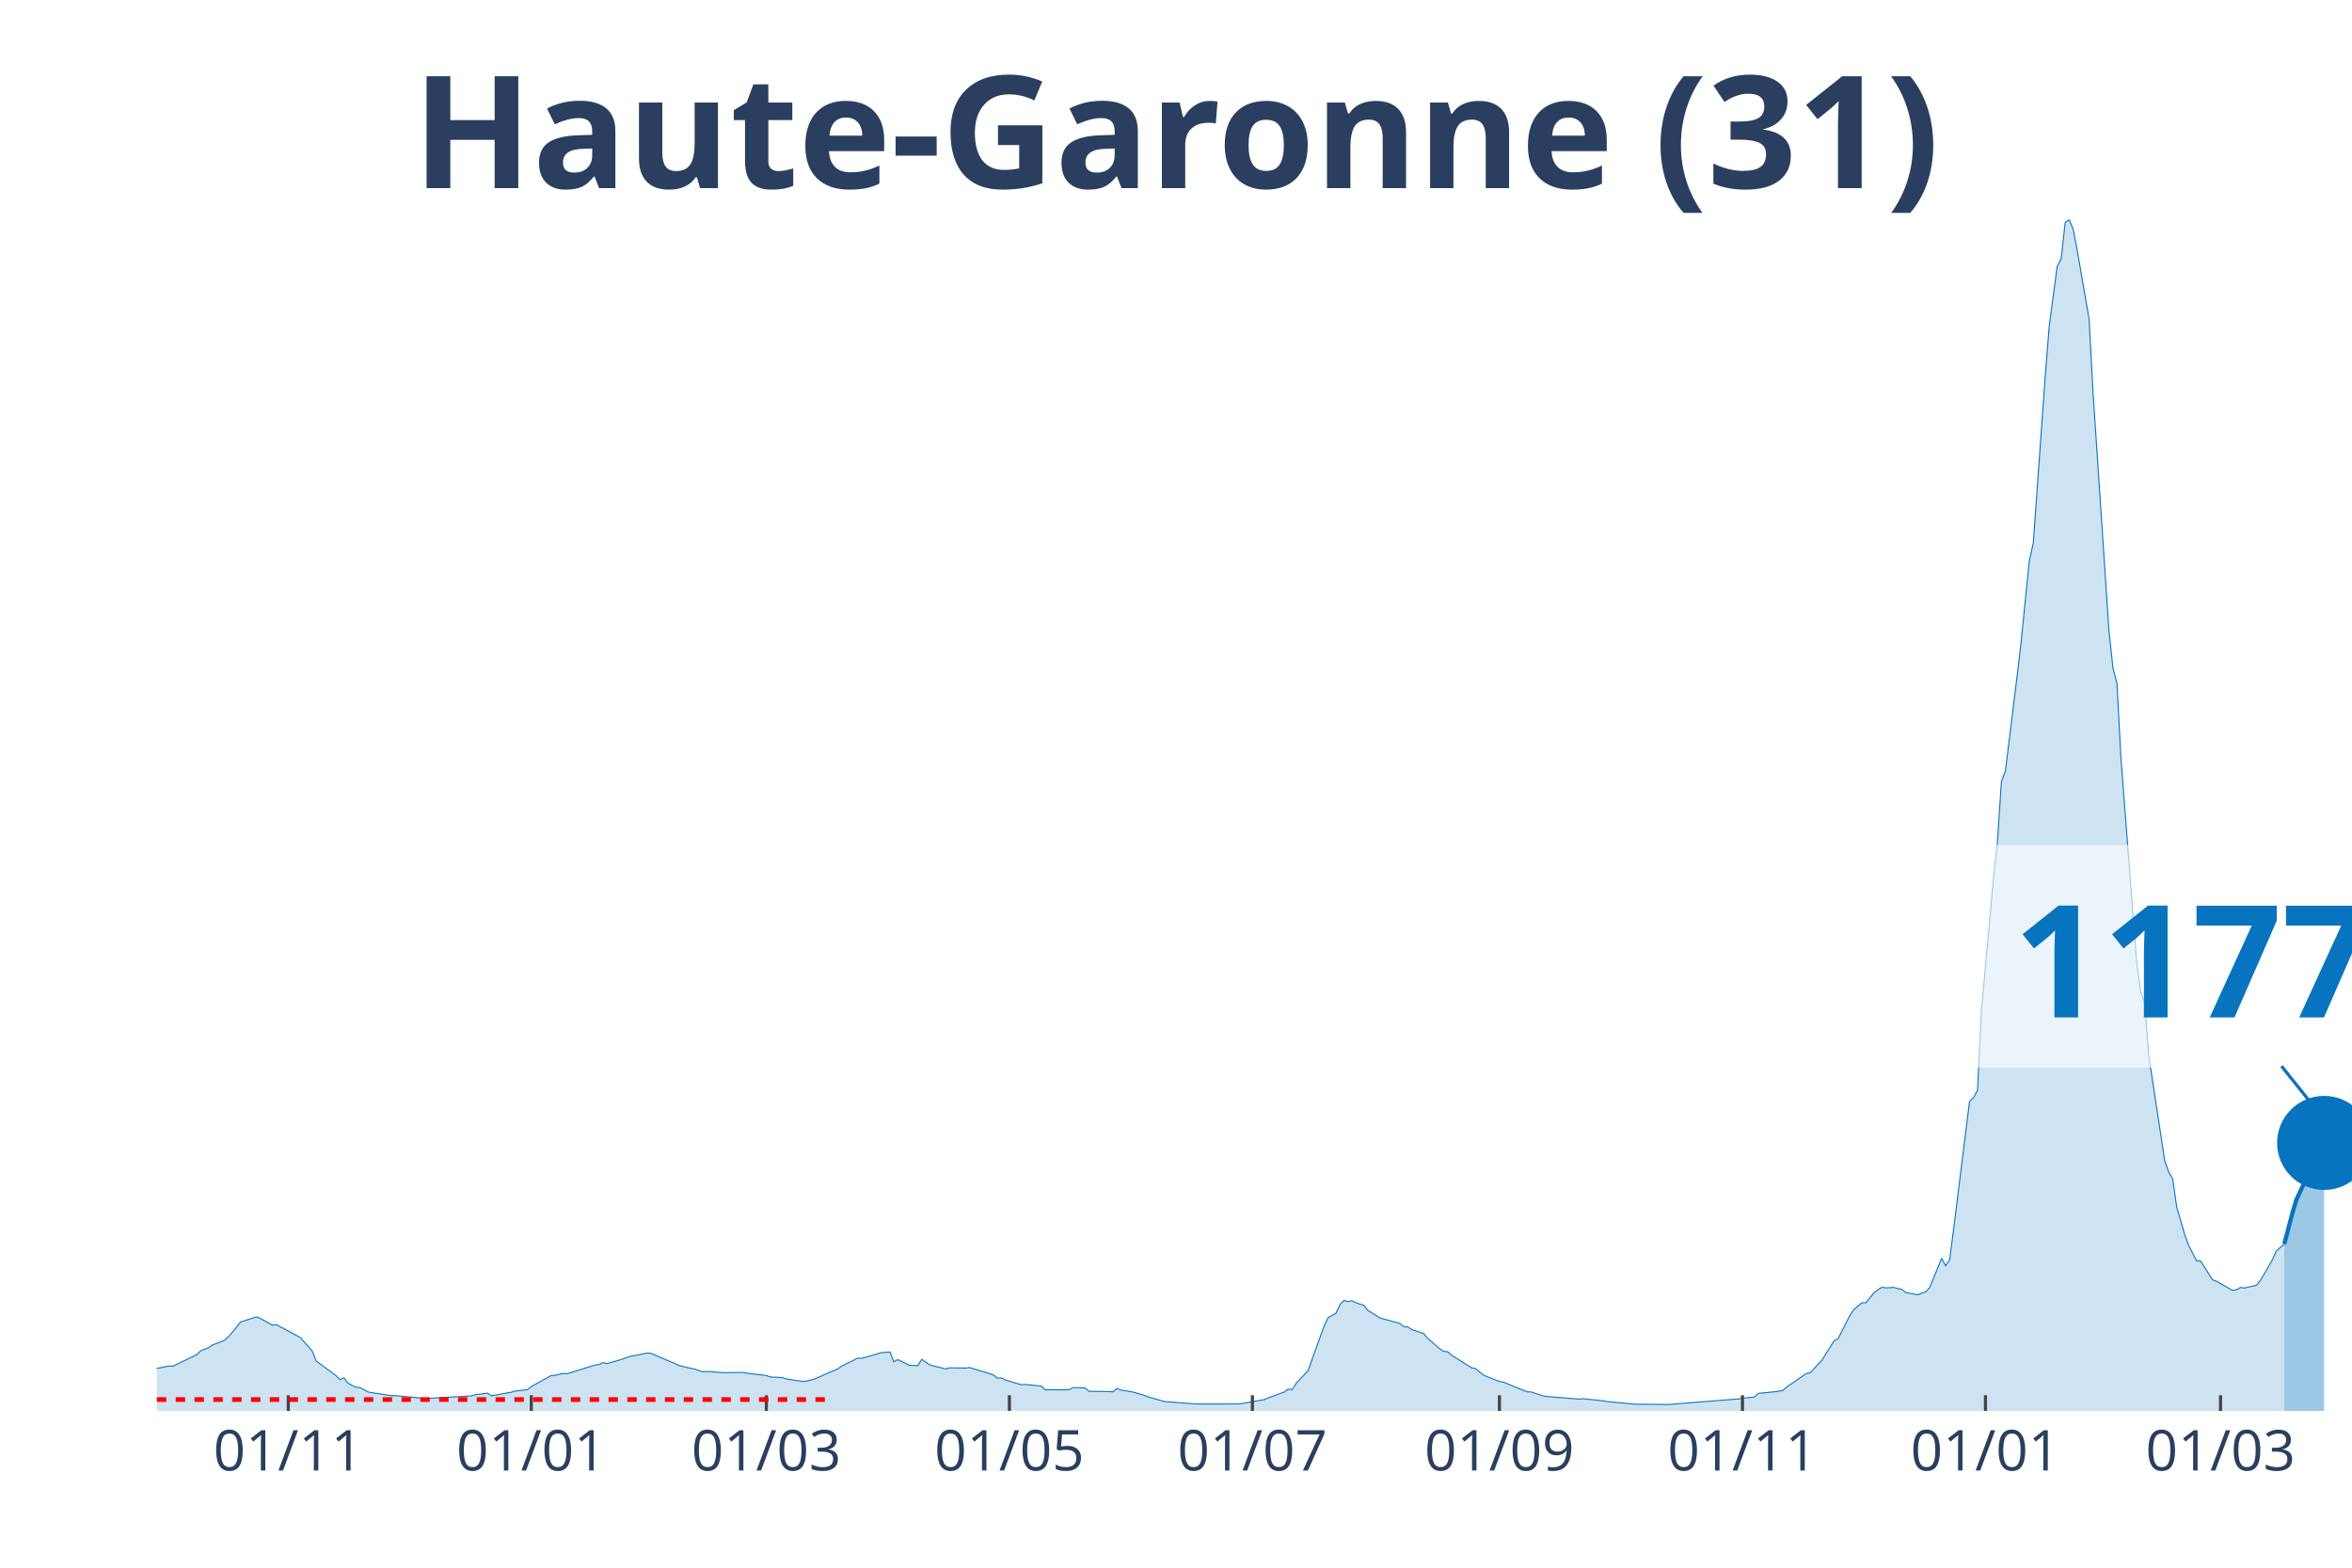
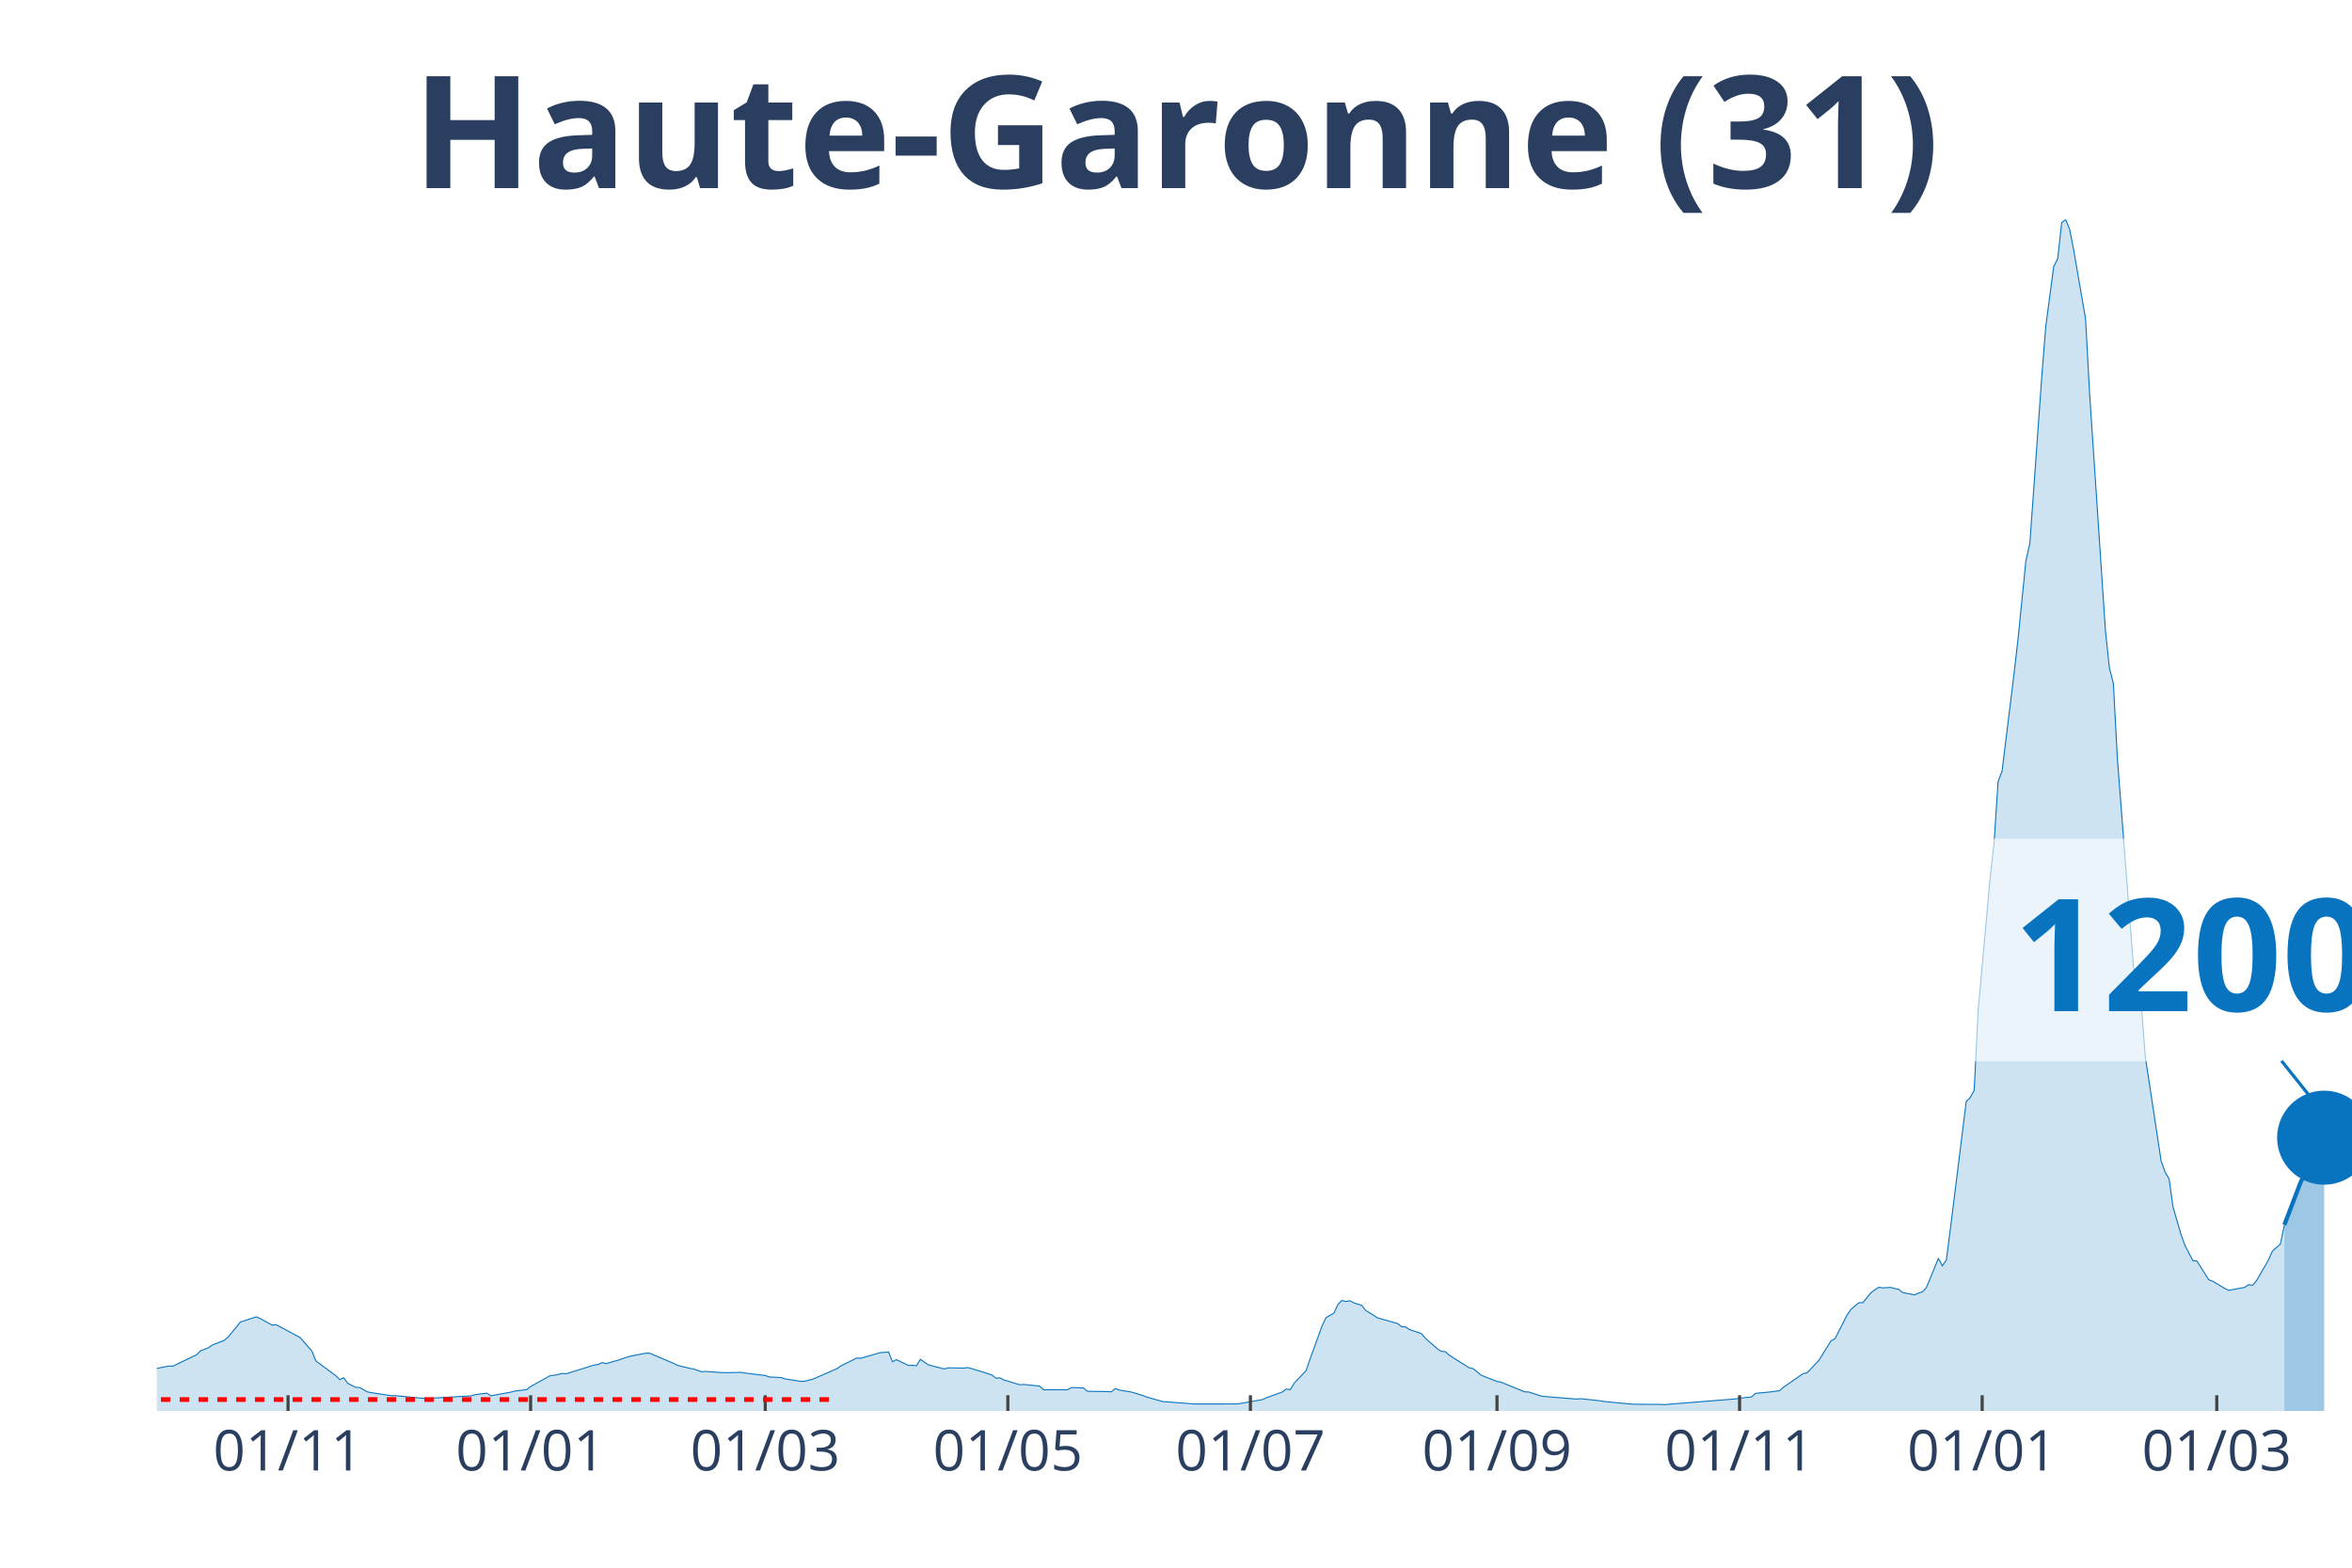
<svg xmlns="http://www.w3.org/2000/svg" class="main-svg" width="1125" height="750" style="" viewBox="0 0 750 500">
  <rect x="0" y="0" width="750" height="500" style="fill: rgb(0, 0, 0); fill-opacity: 0;" />
-   <defs id="defs-793071">
+   <defs id="defs-d6e274">
    <g class="clips">
-       <clipPath id="clip793071xyplot" class="plotclip">
+       <clipPath id="clipd6e274xyplot" class="plotclip">
        <rect width="700" height="380" />
      </clipPath>
-       <clipPath class="axesclip" id="clip793071x">
+       <clipPath class="axesclip" id="clipd6e274x">
        <rect x="50" y="0" width="700" height="500" />
      </clipPath>
-       <clipPath class="axesclip" id="clip793071y">
+       <clipPath class="axesclip" id="clipd6e274y">
        <rect x="0" y="70" width="750" height="380" />
      </clipPath>
-       <clipPath class="axesclip" id="clip793071xy">
+       <clipPath class="axesclip" id="clipd6e274xy">
        <rect x="50" y="70" width="700" height="380" />
      </clipPath>
    </g>
    <g class="gradients" />
  </defs>
  <g class="bglayer">
    <rect class="bg" x="50" y="70" width="700" height="380" style="fill: rgb(0, 0, 0); fill-opacity: 0; stroke-width: 0;" />
  </g>
  <g class="layer-below">
    <g class="imagelayer" />
    <g class="shapelayer" />
  </g>
  <g class="cartesianlayer">
    <g class="subplot xy">
      <g class="layer-subplot">
        <g class="shapelayer" />
        <g class="imagelayer" />
      </g>
      <g class="gridlayer">
        <g class="x">
-           <path class="xgrid crisp" transform="translate(91.92,0)" d="M0,70v380" style="stroke: rgb(255, 255, 255); stroke-opacity: 1; stroke-width: 1px;" />
-           <path class="xgrid crisp" transform="translate(169.42,0)" d="M0,70v380" style="stroke: rgb(255, 255, 255); stroke-opacity: 1; stroke-width: 1px;" />
-           <path class="xgrid crisp" transform="translate(244.37,0)" d="M0,70v380" style="stroke: rgb(255, 255, 255); stroke-opacity: 1; stroke-width: 1px;" />
-           <path class="xgrid crisp" transform="translate(321.87,0)" d="M0,70v380" style="stroke: rgb(255, 255, 255); stroke-opacity: 1; stroke-width: 1px;" />
-           <path class="xgrid crisp" transform="translate(399.36,0)" d="M0,70v380" style="stroke: rgb(255, 255, 255); stroke-opacity: 1; stroke-width: 1px;" />
-           <path class="xgrid crisp" transform="translate(478.13,0)" d="M0,70v380" style="stroke: rgb(255, 255, 255); stroke-opacity: 1; stroke-width: 1px;" />
-           <path class="xgrid crisp" transform="translate(555.63,0)" d="M0,70v380" style="stroke: rgb(255, 255, 255); stroke-opacity: 1; stroke-width: 1px;" />
-           <path class="xgrid crisp" transform="translate(633.12,0)" d="M0,70v380" style="stroke: rgb(255, 255, 255); stroke-opacity: 1; stroke-width: 1px;" />
-           <path class="xgrid crisp" transform="translate(708.08,0)" d="M0,70v380" style="stroke: rgb(255, 255, 255); stroke-opacity: 1; stroke-width: 1px;" />
+           <path class="xgrid crisp" transform="translate(91.85,0)" d="M0,70v380" style="stroke: rgb(255, 255, 255); stroke-opacity: 1; stroke-width: 1px;" />
+           <path class="xgrid crisp" transform="translate(169.2,0)" d="M0,70v380" style="stroke: rgb(255, 255, 255); stroke-opacity: 1; stroke-width: 1px;" />
+           <path class="xgrid crisp" transform="translate(244.02,0)" d="M0,70v380" style="stroke: rgb(255, 255, 255); stroke-opacity: 1; stroke-width: 1px;" />
+           <path class="xgrid crisp" transform="translate(321.38,0)" d="M0,70v380" style="stroke: rgb(255, 255, 255); stroke-opacity: 1; stroke-width: 1px;" />
+           <path class="xgrid crisp" transform="translate(398.73,0)" d="M0,70v380" style="stroke: rgb(255, 255, 255); stroke-opacity: 1; stroke-width: 1px;" />
+           <path class="xgrid crisp" transform="translate(477.36,0)" d="M0,70v380" style="stroke: rgb(255, 255, 255); stroke-opacity: 1; stroke-width: 1px;" />
+           <path class="xgrid crisp" transform="translate(554.71,0)" d="M0,70v380" style="stroke: rgb(255, 255, 255); stroke-opacity: 1; stroke-width: 1px;" />
+           <path class="xgrid crisp" transform="translate(632.07,0)" d="M0,70v380" style="stroke: rgb(255, 255, 255); stroke-opacity: 1; stroke-width: 1px;" />
+           <path class="xgrid crisp" transform="translate(706.88,0)" d="M0,70v380" style="stroke: rgb(255, 255, 255); stroke-opacity: 1; stroke-width: 1px;" />
        </g>
        <g class="y" />
      </g>
      <g class="zerolinelayer" />
      <path class="xlines-below" />
      <path class="ylines-below" />
      <g class="overlines-below" />
      <g class="xaxislayer-below" />
      <g class="yaxislayer-below" />
      <g class="overaxes-below" />
-       <g class="plot" transform="translate(50, 70)" clip-path="url('#clip793071xyplot')">
+       <g class="plot" transform="translate(50, 70)" clip-path="url('#clipd6e274xyplot')">
        <g class="scatterlayer mlayer">
-           <g class="trace scatter tracee92efe" style="stroke-miterlimit: 2;">
+           <g class="trace scatter trace3931f2" style="stroke-miterlimit: 2;">
            <g class="fills">
              <g>
-                 <path class="js-fill" d="M678.4,380L-172.78,380L-172.78,379.66L-132.12,379.78L-130.85,379.77L-59.71,377.21L-58.44,376.85L-48.28,375.76L-47.01,375.55L-38.11,374.65L-36.84,373.52L-30.49,371.04L-29.22,369.89L-21.6,365.96L-20.33,365.17L-16.52,362.28L-15.25,362.02L-11.43,362.38L-10.16,363.47L-7.62,364.38L-6.35,364.48L-2.54,366.53L-1.27,366.71L3.81,365.68L5.08,365.75L12.7,362.09L13.97,360.84L16.52,359.83L17.79,358.95L21.6,357.47L22.87,356.33L25.41,353.28L26.68,351.65L31.76,350L33.03,350.51L36.84,352.63L38.11,352.49L44.46,355.89L45.74,356.56L49.55,360.89L50.82,364.05L57.17,368.76L58.44,370.01L59.71,369.42L60.98,371.18L63.52,372.48L64.79,372.53L67.33,373.95L68.6,374.18L74.95,375.15L76.23,375.13L86.39,376.11L87.66,375.93L100.36,375.21L101.63,374.82L105.44,374.33L106.72,375.18L113.07,374.02L114.34,373.66L118.15,373.22L119.42,372.22L125.77,368.7L127.04,368.63L129.58,368.04L130.85,368.13L139.75,365.36L141.02,365.18L142.29,364.59L143.56,364.92L146.1,364.16L147.37,363.84L149.91,362.94L151.18,362.56L156.26,361.57L157.53,361.62L165.15,364.87L166.42,365.49L170.24,366.42L171.51,366.63L174.05,367.51L175.32,367.4L180.4,367.77L181.67,367.8L186.75,367.71L188.02,367.94L194.37,368.71L195.64,369.17L199.46,369.35L200.73,369.79L205.81,370.58L207.08,370.52L209.62,369.86L210.89,369.3L217.24,366.53L218.51,365.66L223.59,363.13L224.86,363.21L231.22,361.38L232.49,361.33L233.76,361.19L235.03,364.3L236.3,363.65L237.57,364.26L240.11,365.49L241.38,365.47L242.65,365.59L243.92,363.55L246.46,365.3L247.73,365.64L251.54,366.62L252.81,366.26L257.89,366.33L259.17,366.17L262.98,367.31L264.25,367.7L266.79,368.53L268.06,369.56L269.33,369.45L270.6,370.12L275.68,371.65L276.95,371.56L282.03,372.07L283.3,373.26L290.93,373.25L292.2,372.54L296.01,372.68L297.28,373.74L303.63,373.83L304.9,373.91L306.17,372.85L307.44,373.35L311.25,373.97L312.52,374.32L315.06,375.09L316.33,375.6L321.42,377.03L322.69,377.12L331.58,377.79L332.85,377.79L344.28,377.78L345.55,377.72L353.18,376.39L354.45,375.81L359.53,373.97L360.8,373.02L362.07,373.23L363.34,371.15L367.15,367.12L368.42,363.46L372.23,352.94L373.5,350.24L376.04,348.8L377.31,346.06L378.58,344.77L379.85,345.12L381.13,344.84L382.4,345.52L384.94,346.34L386.21,347.95L388.75,349.51L390.02,350.34L396.37,352.11L397.64,353.13L398.91,353.2L400.18,354.05L403.99,355.34L405.26,356.84L409.07,360.16L410.34,360.99L411.62,361.11L412.89,362.23L419.24,366.24L420.51,366.5L423.05,368.58L424.32,369.12L428.13,370.6L429.4,370.82L437.02,373.93L438.29,373.96L442.11,375.22L443.38,375.41L453.54,376.23L454.81,376.1L461.16,376.77L462.43,377.01L471.32,377.85L472.6,377.88L480.22,377.92L481.49,378L504.36,376.17L505.63,375.95L509.44,375.55L510.71,374.4L515.79,373.91L517.06,373.7L518.33,373.58L519.6,372.49L525.95,368.09L527.22,367.83L531.03,363.78L532.3,361.69L534.85,357.63L536.12,356.98L539.93,349.46L541.2,347.62L543.74,345.49L545.01,345.48L547.55,342.34L548.82,341.36L550.09,340.57L551.36,340.75L553.9,340.61L555.17,340.98L556.44,341.21L557.71,342.25L561.52,342.97L562.79,342.41L564.07,342.03L565.34,340.61L569.15,331.33L570.42,333.72L571.69,331.86L572.96,322.03L578.04,281.28L579.31,280.07L580.58,277.69L581.85,252.18L585.66,210.1L586.93,198.72L588.2,179.32L589.47,175.95L593.28,145.08L594.56,134.03L597.1,108.91L598.37,103.24L602.18,49.96L603.45,34.01L605.99,14.97L607.26,12.54L608.53,1.03L609.8,0L611.07,3.11L612.34,9.64L616.15,31.65L617.42,55.13L622.5,131.18L623.77,143.03L625.05,147.96L626.32,171.85L631.4,237.58L632.67,246.4L633.94,250.09L635.21,266.83L640.29,300.24L641.56,303.83L642.83,305.98L644.1,314.95L646.64,323.69L647.91,327.23L650.45,332.11L651.72,332.18L655.54,338.19L656.81,338.64L661.89,341.54L663.16,341.36L664.43,340.62L665.7,340.79L669.51,339.93L670.78,338.41L674.59,331.85L675.86,328.98L678.4,326.77" style="fill: rgb(8, 115, 191); fill-opacity: 0.2; stroke-width: 0;" />
+                 <path class="js-fill" d="M678.44,380L-172.46,380L-172.46,379.66L-131.88,379.78L-130.62,379.77L-59.6,377.21L-58.33,376.85L-48.19,375.76L-46.92,375.55L-38.04,374.65L-36.78,373.52L-30.43,371.04L-29.17,369.89L-21.56,365.96L-20.29,365.17L-16.49,362.28L-15.22,362.02L-11.41,362.38L-10.14,363.47L-7.61,364.38L-6.34,364.48L-2.54,366.53L-1.27,366.71L3.8,365.68L5.07,365.75L12.68,362.09L13.95,360.84L16.49,359.83L17.75,358.95L21.56,357.47L22.83,356.33L25.36,353.28L26.63,351.65L31.7,350L32.97,350.51L36.78,352.63L38.04,352.49L44.38,355.89L45.65,356.56L49.46,360.89L50.72,364.05L57.07,368.76L58.33,370.01L59.6,369.42L60.87,371.18L63.41,372.48L64.67,372.53L67.21,373.95L68.48,374.18L74.82,375.15L76.09,375.13L86.23,376.11L87.5,375.93L100.18,375.21L101.45,374.82L105.25,374.33L106.52,375.18L112.86,374.02L114.13,373.66L117.93,373.22L119.2,372.22L125.54,368.7L126.81,368.63L129.35,368.04L130.62,368.13L139.49,365.36L140.76,365.18L142.03,364.59L143.3,364.92L145.83,364.16L147.1,363.84L149.64,362.94L150.91,362.56L155.98,361.57L157.25,361.62L164.86,364.87L166.12,365.49L169.93,366.42L171.2,366.63L173.73,367.51L175,367.4L180.07,367.77L181.34,367.8L186.41,367.71L187.68,367.94L194.02,368.71L195.29,369.17L199.09,369.35L200.36,369.79L205.43,370.58L206.7,370.52L209.24,369.86L210.51,369.3L216.85,366.53L218.12,365.66L223.19,363.13L224.46,363.21L230.8,361.38L232.07,361.33L233.33,361.19L234.6,364.3L235.87,363.65L237.14,364.26L239.67,365.49L240.94,365.47L242.21,365.59L243.48,363.55L246.01,365.3L247.28,365.64L251.09,366.62L252.36,366.26L257.43,366.33L258.7,366.17L262.5,367.31L263.77,367.7L266.3,368.53L267.57,369.56L268.84,369.45L270.11,370.12L275.18,371.65L276.45,371.56L281.52,372.07L282.79,373.26L290.4,373.25L291.67,372.54L295.47,372.68L296.74,373.74L303.08,373.83L304.35,373.91L305.62,372.85L306.88,373.35L310.69,373.97L311.96,374.32L314.49,375.09L315.76,375.6L320.83,377.03L322.1,377.12L330.98,377.79L332.25,377.79L343.66,377.78L344.93,377.72L352.54,376.39L353.8,375.81L358.88,373.97L360.14,373.02L361.41,373.23L362.68,371.15L366.49,367.12L367.75,363.46L371.56,352.94L372.83,350.24L375.36,348.8L376.63,346.06L377.9,344.77L379.17,345.12L380.43,344.84L381.7,345.52L384.24,346.34L385.51,347.95L388.04,349.51L389.31,350.34L395.65,352.11L396.92,353.13L398.19,353.2L399.46,354.05L403.26,355.34L404.53,356.84L408.33,360.16L409.6,360.99L410.87,361.11L412.14,362.23L418.48,366.24L419.75,366.5L422.28,368.58L423.55,369.12L427.36,370.6L428.62,370.82L436.23,373.93L437.5,373.96L441.3,375.22L442.57,375.41L452.72,376.23L453.99,376.1L460.33,376.77L461.59,377.01L470.47,377.85L471.74,377.88L479.35,377.92L480.62,378L503.44,376.17L504.71,375.95L508.51,375.55L509.78,374.4L514.86,373.91L516.12,373.7L517.39,373.58L518.66,372.49L525,368.09L526.27,367.83L530.07,363.78L531.34,361.69L533.88,357.63L535.14,356.98L538.95,349.46L540.22,347.62L542.75,345.49L544.02,345.48L546.56,342.34L547.83,341.36L549.09,340.57L550.36,340.75L552.9,340.61L554.17,340.98L555.43,341.21L556.7,342.25L560.51,342.97L561.78,342.41L563.04,342.03L564.31,340.61L568.12,331.33L569.38,333.72L570.65,331.86L571.92,322.03L576.99,281.28L578.26,280.07L579.53,277.69L580.8,252.18L584.6,210.1L585.87,198.72L587.14,179.32L588.41,175.95L592.21,145.08L593.48,134.03L596.01,108.91L597.28,103.24L601.09,49.96L602.36,34.01L604.89,14.97L606.16,12.54L607.43,1.03L608.7,0L609.96,3.11L611.23,9.64L615.04,31.65L616.3,55.13L621.38,131.18L622.64,143.03L623.91,147.96L625.18,171.85L630.25,237.58L631.52,246.4L632.79,250.09L634.06,266.83L639.13,300.24L640.4,303.83L641.67,305.98L642.93,314.95L645.47,323.69L646.74,327.23L649.28,332.11L650.54,332.18L654.35,338.19L655.62,338.64L659.42,340.92L660.69,341.54L665.76,340.59L667.03,339.74L668.3,339.93L669.57,338.41L673.37,331.85L674.64,328.98L677.17,326.77L678.44,320.64" style="fill: rgb(8, 115, 191); fill-opacity: 0.2; stroke-width: 0;" />
              </g>
            </g>
            <g class="errorbars" />
            <g class="lines">
-               <path class="js-line" d="M-172.78,379.66L-132.12,379.78L-130.85,379.77L-59.71,377.21L-58.44,376.85L-48.28,375.76L-47.01,375.55L-38.11,374.65L-36.84,373.52L-30.49,371.04L-29.22,369.89L-21.6,365.96L-20.33,365.17L-16.52,362.28L-15.25,362.02L-11.43,362.38L-10.16,363.47L-7.62,364.38L-6.35,364.48L-2.54,366.53L-1.27,366.71L3.81,365.68L5.08,365.75L12.7,362.09L13.97,360.84L16.52,359.83L17.79,358.95L21.6,357.47L22.87,356.33L25.41,353.28L26.68,351.65L31.76,350L33.03,350.51L36.84,352.63L38.11,352.49L44.46,355.89L45.74,356.56L49.55,360.89L50.82,364.05L57.17,368.76L58.44,370.01L59.71,369.42L60.98,371.18L63.52,372.48L64.79,372.53L67.33,373.95L68.6,374.18L74.95,375.15L76.23,375.13L86.39,376.11L87.66,375.93L100.36,375.21L101.63,374.82L105.44,374.33L106.72,375.18L113.07,374.02L114.34,373.66L118.15,373.22L119.42,372.22L125.77,368.7L127.04,368.63L129.58,368.04L130.85,368.13L139.75,365.36L141.02,365.18L142.29,364.59L143.56,364.92L146.1,364.16L147.37,363.84L149.91,362.94L151.18,362.56L156.26,361.57L157.53,361.62L165.15,364.87L166.42,365.49L170.24,366.42L171.51,366.63L174.05,367.51L175.32,367.4L180.4,367.77L181.67,367.8L186.75,367.71L188.02,367.94L194.37,368.71L195.64,369.17L199.46,369.35L200.73,369.79L205.81,370.58L207.08,370.52L209.62,369.86L210.89,369.3L217.24,366.53L218.51,365.66L223.59,363.13L224.86,363.21L231.22,361.38L232.49,361.33L233.76,361.19L235.03,364.3L236.3,363.65L237.57,364.26L240.11,365.49L241.38,365.47L242.65,365.59L243.92,363.55L246.46,365.3L247.73,365.64L251.54,366.62L252.81,366.26L257.89,366.33L259.17,366.17L262.98,367.31L264.25,367.7L266.79,368.53L268.06,369.56L269.33,369.45L270.6,370.12L275.68,371.65L276.95,371.56L282.03,372.07L283.3,373.26L290.93,373.25L292.2,372.54L296.01,372.68L297.28,373.74L303.63,373.83L304.9,373.91L306.17,372.85L307.44,373.35L311.25,373.97L312.52,374.32L315.06,375.09L316.33,375.6L321.42,377.03L322.69,377.12L331.58,377.79L332.85,377.79L344.28,377.78L345.55,377.72L353.18,376.39L354.45,375.81L359.53,373.97L360.8,373.02L362.07,373.23L363.34,371.15L367.15,367.12L368.42,363.46L372.23,352.94L373.5,350.24L376.04,348.8L377.31,346.06L378.58,344.77L379.85,345.12L381.13,344.84L382.4,345.52L384.94,346.34L386.21,347.95L388.75,349.51L390.02,350.34L396.37,352.11L397.64,353.13L398.91,353.2L400.18,354.05L403.99,355.34L405.26,356.84L409.07,360.16L410.34,360.99L411.62,361.11L412.89,362.23L419.24,366.24L420.51,366.5L423.05,368.58L424.32,369.12L428.13,370.6L429.4,370.82L437.02,373.93L438.29,373.96L442.11,375.22L443.38,375.41L453.54,376.23L454.81,376.1L461.16,376.77L462.43,377.01L471.32,377.85L472.6,377.88L480.22,377.92L481.49,378L504.36,376.17L505.63,375.95L509.44,375.55L510.71,374.4L515.79,373.91L517.06,373.7L518.33,373.58L519.6,372.49L525.95,368.09L527.22,367.83L531.03,363.78L532.3,361.69L534.85,357.63L536.12,356.98L539.93,349.46L541.2,347.62L543.74,345.49L545.01,345.48L547.55,342.34L548.82,341.36L550.09,340.57L551.36,340.75L553.9,340.61L555.17,340.98L556.44,341.21L557.71,342.25L561.52,342.97L562.79,342.41L564.07,342.03L565.34,340.61L569.15,331.33L570.42,333.72L571.69,331.86L572.96,322.03L578.04,281.28L579.31,280.07L580.58,277.69L581.85,252.18L585.66,210.1L586.93,198.72L588.2,179.32L589.47,175.95L593.28,145.08L594.56,134.03L597.1,108.91L598.37,103.24L602.18,49.96L603.45,34.01L605.99,14.97L607.26,12.54L608.53,1.03L609.8,0L611.07,3.11L612.34,9.64L616.15,31.65L617.42,55.13L622.5,131.18L623.77,143.03L625.05,147.96L626.32,171.85L631.4,237.58L632.67,246.4L633.94,250.09L635.21,266.83L640.29,300.24L641.56,303.83L642.83,305.98L644.1,314.95L646.64,323.69L647.91,327.23L650.45,332.11L651.72,332.18L655.54,338.19L656.81,338.64L661.89,341.54L663.16,341.36L664.43,340.62L665.7,340.79L669.51,339.93L670.78,338.41L674.59,331.85L675.86,328.98L678.4,326.77" style="vector-effect: non-scaling-stroke; fill: none; stroke: rgb(8, 115, 191); stroke-opacity: 1; stroke-width: 0.5px; opacity: 1;" />
+               <path class="js-line" d="M-172.46,379.66L-131.88,379.78L-130.62,379.77L-59.6,377.21L-58.33,376.85L-48.19,375.76L-46.92,375.55L-38.04,374.65L-36.78,373.52L-30.43,371.04L-29.17,369.89L-21.56,365.96L-20.29,365.17L-16.49,362.28L-15.22,362.02L-11.41,362.38L-10.14,363.47L-7.61,364.38L-6.34,364.48L-2.54,366.53L-1.27,366.71L3.8,365.68L5.07,365.75L12.68,362.09L13.95,360.84L16.49,359.83L17.75,358.95L21.56,357.47L22.83,356.33L25.36,353.28L26.63,351.65L31.7,350L32.97,350.51L36.78,352.63L38.04,352.49L44.38,355.89L45.65,356.56L49.46,360.89L50.72,364.05L57.07,368.76L58.33,370.01L59.6,369.42L60.87,371.18L63.41,372.48L64.67,372.53L67.21,373.95L68.48,374.18L74.82,375.15L76.09,375.13L86.23,376.11L87.5,375.93L100.18,375.21L101.45,374.82L105.25,374.33L106.52,375.18L112.86,374.02L114.13,373.66L117.93,373.22L119.2,372.22L125.54,368.7L126.81,368.63L129.35,368.04L130.62,368.13L139.49,365.36L140.76,365.18L142.03,364.59L143.3,364.92L145.83,364.16L147.1,363.84L149.64,362.94L150.91,362.56L155.98,361.57L157.25,361.62L164.86,364.87L166.12,365.49L169.93,366.42L171.2,366.63L173.73,367.51L175,367.4L180.07,367.77L181.34,367.8L186.41,367.71L187.68,367.94L194.02,368.71L195.29,369.17L199.09,369.35L200.36,369.79L205.43,370.58L206.7,370.52L209.24,369.86L210.51,369.3L216.85,366.53L218.12,365.66L223.19,363.13L224.46,363.21L230.8,361.38L232.07,361.33L233.33,361.19L234.6,364.3L235.87,363.65L237.14,364.26L239.67,365.49L240.94,365.47L242.21,365.59L243.48,363.55L246.01,365.3L247.28,365.64L251.09,366.62L252.36,366.26L257.43,366.33L258.7,366.17L262.5,367.31L263.77,367.7L266.3,368.53L267.57,369.56L268.84,369.45L270.11,370.12L275.18,371.65L276.45,371.56L281.52,372.07L282.79,373.26L290.4,373.25L291.67,372.54L295.47,372.68L296.74,373.74L303.08,373.83L304.35,373.91L305.62,372.85L306.88,373.35L310.69,373.97L311.96,374.32L314.49,375.09L315.76,375.6L320.83,377.03L322.1,377.12L330.98,377.79L332.25,377.79L343.66,377.78L344.93,377.72L352.54,376.39L353.8,375.81L358.88,373.97L360.14,373.02L361.41,373.23L362.68,371.15L366.49,367.12L367.75,363.46L371.56,352.94L372.83,350.24L375.36,348.8L376.63,346.06L377.9,344.77L379.17,345.12L380.43,344.84L381.7,345.52L384.24,346.34L385.51,347.95L388.04,349.51L389.31,350.34L395.65,352.11L396.92,353.13L398.19,353.2L399.46,354.05L403.26,355.34L404.53,356.84L408.33,360.16L409.6,360.99L410.87,361.11L412.14,362.23L418.48,366.24L419.75,366.5L422.28,368.58L423.55,369.12L427.36,370.6L428.62,370.82L436.23,373.93L437.5,373.96L441.3,375.22L442.57,375.41L452.72,376.23L453.99,376.1L460.33,376.77L461.59,377.01L470.47,377.85L471.74,377.88L479.35,377.92L480.62,378L503.44,376.17L504.71,375.95L508.51,375.55L509.78,374.4L514.86,373.91L516.12,373.7L517.39,373.58L518.66,372.49L525,368.09L526.27,367.83L530.07,363.78L531.34,361.69L533.88,357.63L535.14,356.98L538.95,349.46L540.22,347.62L542.75,345.49L544.02,345.48L546.56,342.34L547.83,341.36L549.09,340.57L550.36,340.75L552.9,340.61L554.17,340.98L555.43,341.21L556.7,342.25L560.51,342.97L561.78,342.41L563.04,342.03L564.31,340.61L568.12,331.33L569.38,333.72L570.65,331.86L571.92,322.03L576.99,281.28L578.26,280.07L579.53,277.69L580.8,252.18L584.6,210.1L585.87,198.72L587.14,179.32L588.41,175.95L592.21,145.08L593.48,134.03L596.01,108.91L597.28,103.24L601.09,49.96L602.36,34.01L604.89,14.97L606.16,12.54L607.43,1.03L608.7,0L609.96,3.11L611.23,9.64L615.04,31.65L616.3,55.13L621.38,131.18L622.64,143.03L623.91,147.96L625.18,171.85L630.25,237.58L631.52,246.4L632.79,250.09L634.06,266.83L639.13,300.24L640.4,303.83L641.67,305.98L642.93,314.95L645.47,323.69L646.74,327.23L649.28,332.11L650.54,332.18L654.35,338.19L655.62,338.64L659.42,340.92L660.69,341.54L665.76,340.59L667.03,339.74L668.3,339.93L669.57,338.41L673.37,331.85L674.64,328.98L677.17,326.77L678.44,320.64" style="vector-effect: non-scaling-stroke; fill: none; stroke: rgb(8, 115, 191); stroke-opacity: 1; stroke-width: 0.5px; opacity: 1;" />
            </g>
            <g class="points" />
            <g class="text" />
          </g>
-           <g class="trace scatter trace908877" style="stroke-miterlimit: 2;">
+           <g class="trace scatter tracee48eb7" style="stroke-miterlimit: 2;">
            <g class="fills">
              <g>
-                 <path class="js-fill" d="M691.11,380L678.4,380L678.4,326.77L680.94,317.12L682.21,312.77L686.03,304.58L687.3,304.18L689.84,296.45L691.11,294.52" style="fill: rgb(8, 115, 191); fill-opacity: 0.4; stroke-width: 0;" />
+                 <path class="js-fill" d="M691.12,380L678.44,380L678.44,320.64L683.51,307.35L684.78,304.58L686.05,304.18L687.32,299.56L689.86,294.44L691.12,292.85" style="fill: rgb(8, 115, 191); fill-opacity: 0.4; stroke-width: 0;" />
              </g>
            </g>
            <g class="errorbars" />
            <g class="lines">
-               <path class="js-line" d="M678.4,326.77L680.94,317.12L682.21,312.77L686.03,304.58L687.3,304.18L689.84,296.45L691.11,294.52" style="vector-effect: non-scaling-stroke; fill: none; stroke: rgb(8, 115, 191); stroke-opacity: 1; stroke-width: 2px; opacity: 1;" />
+               <path class="js-line" d="M678.44,320.64L683.51,307.35L684.78,304.58L686.05,304.18L687.32,299.56L689.86,294.44L691.12,292.85" style="vector-effect: non-scaling-stroke; fill: none; stroke: rgb(8, 115, 191); stroke-opacity: 1; stroke-width: 2px; opacity: 1;" />
            </g>
            <g class="points" />
            <g class="text" />
          </g>
-           <g class="trace scatter trace89f975" style="stroke-miterlimit: 2; opacity: 1;">
+           <g class="trace scatter trace9f7e8f" style="stroke-miterlimit: 2; opacity: 1;">
            <g class="fills" />
            <g class="errorbars" />
            <g class="lines" />
            <g class="points">
-               <path class="point" transform="translate(691.11,294.52)" d="M15,0A15,15 0 1,1 0,-15A15,15 0 0,1 15,0Z" style="opacity: 1; stroke-width: 0px; fill: rgb(8, 115, 191); fill-opacity: 1;" />
+               <path class="point" transform="translate(691.12,292.85)" d="M15,0A15,15 0 1,1 0,-15A15,15 0 0,1 15,0Z" style="opacity: 1; stroke-width: 0px; fill: rgb(8, 115, 191); fill-opacity: 1;" />
            </g>
            <g class="text" />
          </g>
        </g>
      </g>
      <g class="overplot" />
      <path class="xlines-above crisp" style="fill: none; stroke-width: 1px; stroke: rgb(0, 0, 0); stroke-opacity: 0;" d="" />
      <path class="ylines-above crisp" style="fill: none;" d="M0,0" />
      <g class="overlines-above" />
      <g class="xaxislayer-above">
-         <path class="xtick ticks crisp" d="M0,450v-5" transform="translate(91.92,0)" style="stroke: rgb(68, 68, 68); stroke-opacity: 1; stroke-width: 1px;" />
-         <path class="xtick ticks crisp" d="M0,450v-5" transform="translate(169.42,0)" style="stroke: rgb(68, 68, 68); stroke-opacity: 1; stroke-width: 1px;" />
-         <path class="xtick ticks crisp" d="M0,450v-5" transform="translate(244.37,0)" style="stroke: rgb(68, 68, 68); stroke-opacity: 1; stroke-width: 1px;" />
-         <path class="xtick ticks crisp" d="M0,450v-5" transform="translate(321.87,0)" style="stroke: rgb(68, 68, 68); stroke-opacity: 1; stroke-width: 1px;" />
-         <path class="xtick ticks crisp" d="M0,450v-5" transform="translate(399.36,0)" style="stroke: rgb(68, 68, 68); stroke-opacity: 1; stroke-width: 1px;" />
-         <path class="xtick ticks crisp" d="M0,450v-5" transform="translate(478.13,0)" style="stroke: rgb(68, 68, 68); stroke-opacity: 1; stroke-width: 1px;" />
-         <path class="xtick ticks crisp" d="M0,450v-5" transform="translate(555.63,0)" style="stroke: rgb(68, 68, 68); stroke-opacity: 1; stroke-width: 1px;" />
-         <path class="xtick ticks crisp" d="M0,450v-5" transform="translate(633.12,0)" style="stroke: rgb(68, 68, 68); stroke-opacity: 1; stroke-width: 1px;" />
-         <path class="xtick ticks crisp" d="M0,450v-5" transform="translate(708.08,0)" style="stroke: rgb(68, 68, 68); stroke-opacity: 1; stroke-width: 1px;" />
+         <path class="xtick ticks crisp" d="M0,450v-5" transform="translate(91.85,0)" style="stroke: rgb(68, 68, 68); stroke-opacity: 1; stroke-width: 1px;" />
+         <path class="xtick ticks crisp" d="M0,450v-5" transform="translate(169.2,0)" style="stroke: rgb(68, 68, 68); stroke-opacity: 1; stroke-width: 1px;" />
+         <path class="xtick ticks crisp" d="M0,450v-5" transform="translate(244.02,0)" style="stroke: rgb(68, 68, 68); stroke-opacity: 1; stroke-width: 1px;" />
+         <path class="xtick ticks crisp" d="M0,450v-5" transform="translate(321.38,0)" style="stroke: rgb(68, 68, 68); stroke-opacity: 1; stroke-width: 1px;" />
+         <path class="xtick ticks crisp" d="M0,450v-5" transform="translate(398.73,0)" style="stroke: rgb(68, 68, 68); stroke-opacity: 1; stroke-width: 1px;" />
+         <path class="xtick ticks crisp" d="M0,450v-5" transform="translate(477.36,0)" style="stroke: rgb(68, 68, 68); stroke-opacity: 1; stroke-width: 1px;" />
+         <path class="xtick ticks crisp" d="M0,450v-5" transform="translate(554.71,0)" style="stroke: rgb(68, 68, 68); stroke-opacity: 1; stroke-width: 1px;" />
+         <path class="xtick ticks crisp" d="M0,450v-5" transform="translate(632.07,0)" style="stroke: rgb(68, 68, 68); stroke-opacity: 1; stroke-width: 1px;" />
+         <path class="xtick ticks crisp" d="M0,450v-5" transform="translate(706.88,0)" style="stroke: rgb(68, 68, 68); stroke-opacity: 1; stroke-width: 1px;" />
        <g class="xtick">
-           <text text-anchor="middle" x="0" y="469" transform="translate(91.92,0)" style="font-family: 'Open Sans', verdana, arial, sans-serif; font-size: 18px; fill: rgb(42, 63, 95); fill-opacity: 1; white-space: pre;">01/11</text>
+           <text text-anchor="middle" x="0" y="469" transform="translate(91.85,0)" style="font-family: 'Open Sans', verdana, arial, sans-serif; font-size: 18px; fill: rgb(42, 63, 95); fill-opacity: 1; white-space: pre;">01/11</text>
        </g>
        <g class="xtick">
-           <text text-anchor="middle" x="0" y="469" transform="translate(169.42,0)" style="font-family: 'Open Sans', verdana, arial, sans-serif; font-size: 18px; fill: rgb(42, 63, 95); fill-opacity: 1; white-space: pre;">01/01</text>
+           <text text-anchor="middle" x="0" y="469" transform="translate(169.2,0)" style="font-family: 'Open Sans', verdana, arial, sans-serif; font-size: 18px; fill: rgb(42, 63, 95); fill-opacity: 1; white-space: pre;">01/01</text>
        </g>
        <g class="xtick">
-           <text text-anchor="middle" x="0" y="469" transform="translate(244.37,0)" style="font-family: 'Open Sans', verdana, arial, sans-serif; font-size: 18px; fill: rgb(42, 63, 95); fill-opacity: 1; white-space: pre;">01/03</text>
+           <text text-anchor="middle" x="0" y="469" transform="translate(244.02,0)" style="font-family: 'Open Sans', verdana, arial, sans-serif; font-size: 18px; fill: rgb(42, 63, 95); fill-opacity: 1; white-space: pre;">01/03</text>
        </g>
        <g class="xtick">
-           <text text-anchor="middle" x="0" y="469" transform="translate(321.87,0)" style="font-family: 'Open Sans', verdana, arial, sans-serif; font-size: 18px; fill: rgb(42, 63, 95); fill-opacity: 1; white-space: pre;">01/05</text>
+           <text text-anchor="middle" x="0" y="469" transform="translate(321.38,0)" style="font-family: 'Open Sans', verdana, arial, sans-serif; font-size: 18px; fill: rgb(42, 63, 95); fill-opacity: 1; white-space: pre;">01/05</text>
        </g>
        <g class="xtick">
-           <text text-anchor="middle" x="0" y="469" transform="translate(399.36,0)" style="font-family: 'Open Sans', verdana, arial, sans-serif; font-size: 18px; fill: rgb(42, 63, 95); fill-opacity: 1; white-space: pre;">01/07</text>
+           <text text-anchor="middle" x="0" y="469" transform="translate(398.73,0)" style="font-family: 'Open Sans', verdana, arial, sans-serif; font-size: 18px; fill: rgb(42, 63, 95); fill-opacity: 1; white-space: pre;">01/07</text>
        </g>
        <g class="xtick">
-           <text text-anchor="middle" x="0" y="469" transform="translate(478.13,0)" style="font-family: 'Open Sans', verdana, arial, sans-serif; font-size: 18px; fill: rgb(42, 63, 95); fill-opacity: 1; white-space: pre;">01/09</text>
+           <text text-anchor="middle" x="0" y="469" transform="translate(477.36,0)" style="font-family: 'Open Sans', verdana, arial, sans-serif; font-size: 18px; fill: rgb(42, 63, 95); fill-opacity: 1; white-space: pre;">01/09</text>
        </g>
        <g class="xtick">
-           <text text-anchor="middle" x="0" y="469" transform="translate(555.63,0)" style="font-family: 'Open Sans', verdana, arial, sans-serif; font-size: 18px; fill: rgb(42, 63, 95); fill-opacity: 1; white-space: pre;">01/11</text>
+           <text text-anchor="middle" x="0" y="469" transform="translate(554.71,0)" style="font-family: 'Open Sans', verdana, arial, sans-serif; font-size: 18px; fill: rgb(42, 63, 95); fill-opacity: 1; white-space: pre;">01/11</text>
        </g>
        <g class="xtick">
-           <text text-anchor="middle" x="0" y="469" transform="translate(633.12,0)" style="font-family: 'Open Sans', verdana, arial, sans-serif; font-size: 18px; fill: rgb(42, 63, 95); fill-opacity: 1; white-space: pre;">01/01</text>
+           <text text-anchor="middle" x="0" y="469" transform="translate(632.07,0)" style="font-family: 'Open Sans', verdana, arial, sans-serif; font-size: 18px; fill: rgb(42, 63, 95); fill-opacity: 1; white-space: pre;">01/01</text>
        </g>
        <g class="xtick">
-           <text text-anchor="middle" x="0" y="469" transform="translate(708.08,0)" style="font-family: 'Open Sans', verdana, arial, sans-serif; font-size: 18px; fill: rgb(42, 63, 95); fill-opacity: 1; white-space: pre;">01/03</text>
+           <text text-anchor="middle" x="0" y="469" transform="translate(706.88,0)" style="font-family: 'Open Sans', verdana, arial, sans-serif; font-size: 18px; fill: rgb(42, 63, 95); fill-opacity: 1; white-space: pre;">01/03</text>
        </g>
      </g>
      <g class="yaxislayer-above" />
      <g class="overaxes-above" />
    </g>
  </g>
  <g class="polarlayer" />
  <g class="ternarylayer" />
  <g class="geolayer" />
  <g class="funnelarealayer" />
  <g class="pielayer" />
  <g class="treemaplayer" />
  <g class="sunburstlayer" />
  <g class="glimages" />
-   <defs id="topdefs-793071">
+   <defs id="topdefs-d6e274">
    <g class="clips" />
  </defs>
  <g class="layer-above">
    <g class="imagelayer" />
    <g class="shapelayer">
-       <path data-index="0" fill-rule="evenodd" d="M-663.97,446.37L264.7,446.37" clip-path="url('#clip793071xy')" style="opacity: 1; stroke: rgb(255, 0, 0); stroke-opacity: 1; fill: rgb(0, 0, 0); fill-opacity: 0; stroke-dasharray: 3px, 3px; stroke-width: 1.5px;" />
+       <path data-index="0" fill-rule="evenodd" d="M-662.68,446.37L264.31,446.37" clip-path="url('#clipd6e274xy')" style="opacity: 1; stroke: rgb(255, 0, 0); stroke-opacity: 1; fill: rgb(0, 0, 0); fill-opacity: 0; stroke-dasharray: 3px, 3px; stroke-width: 1.5px;" />
    </g>
  </g>
  <g class="infolayer">
    <g class="g-gtitle">
      <text class="gtitle" x="375" y="25" text-anchor="middle" dy="0.7em" style="font-family: 'Open Sans', verdana, arial, sans-serif; font-size: 50px; fill: rgb(42, 63, 95); opacity: 1; font-weight: normal; white-space: pre;">
        <tspan style="font-weight:bold">Haute-Garonne (31)</tspan>
      </text>
    </g>
    <g class="g-xtitle" />
    <g class="annotation" data-index="0" style="opacity: 1;">
-       <g class="annotation-text-g" transform="rotate(0,699.11,304.52)">
-         <g class="cursor-pointer" transform="translate(627, 269)">
+       <g class="annotation-text-g" transform="rotate(0,699.12,302.85)">
+         <g class="cursor-pointer" transform="translate(627, 267)">
          <rect class="bg" x="0.5" y="0.5" width="143" height="71" style="stroke-width: 1px; stroke: rgb(0, 0, 0); stroke-opacity: 0; fill: rgb(255, 255, 255); fill-opacity: 0.6;" />
          <text class="annotation-text" text-anchor="middle" x="72.078" y="55.5" style="font-family: 'Open Sans', verdana, arial, sans-serif; font-size: 50px; fill: rgb(8, 115, 191); fill-opacity: 1; white-space: pre;">
-             <tspan style="font-weight:bold">1177 </tspan>
+             <tspan style="font-weight:bold">1200 </tspan>
          </text>
        </g>
      </g>
      <g class="annotation-arrow-g" style="opacity: 1;">
-         <path d="M727.51,340.02L739.11,354.52" style="stroke-width: 1px; stroke: rgb(8, 115, 191); stroke-opacity: 1; stroke-dasharray: 0px, 0px, 18.569px, 18.569px;" />
+         <path d="M727.52,338.35L739.12,352.85" style="stroke-width: 1px; stroke: rgb(8, 115, 191); stroke-opacity: 1; stroke-dasharray: 0px, 0px, 18.569px, 18.569px;" />
      </g>
    </g>
  </g>
</svg>
